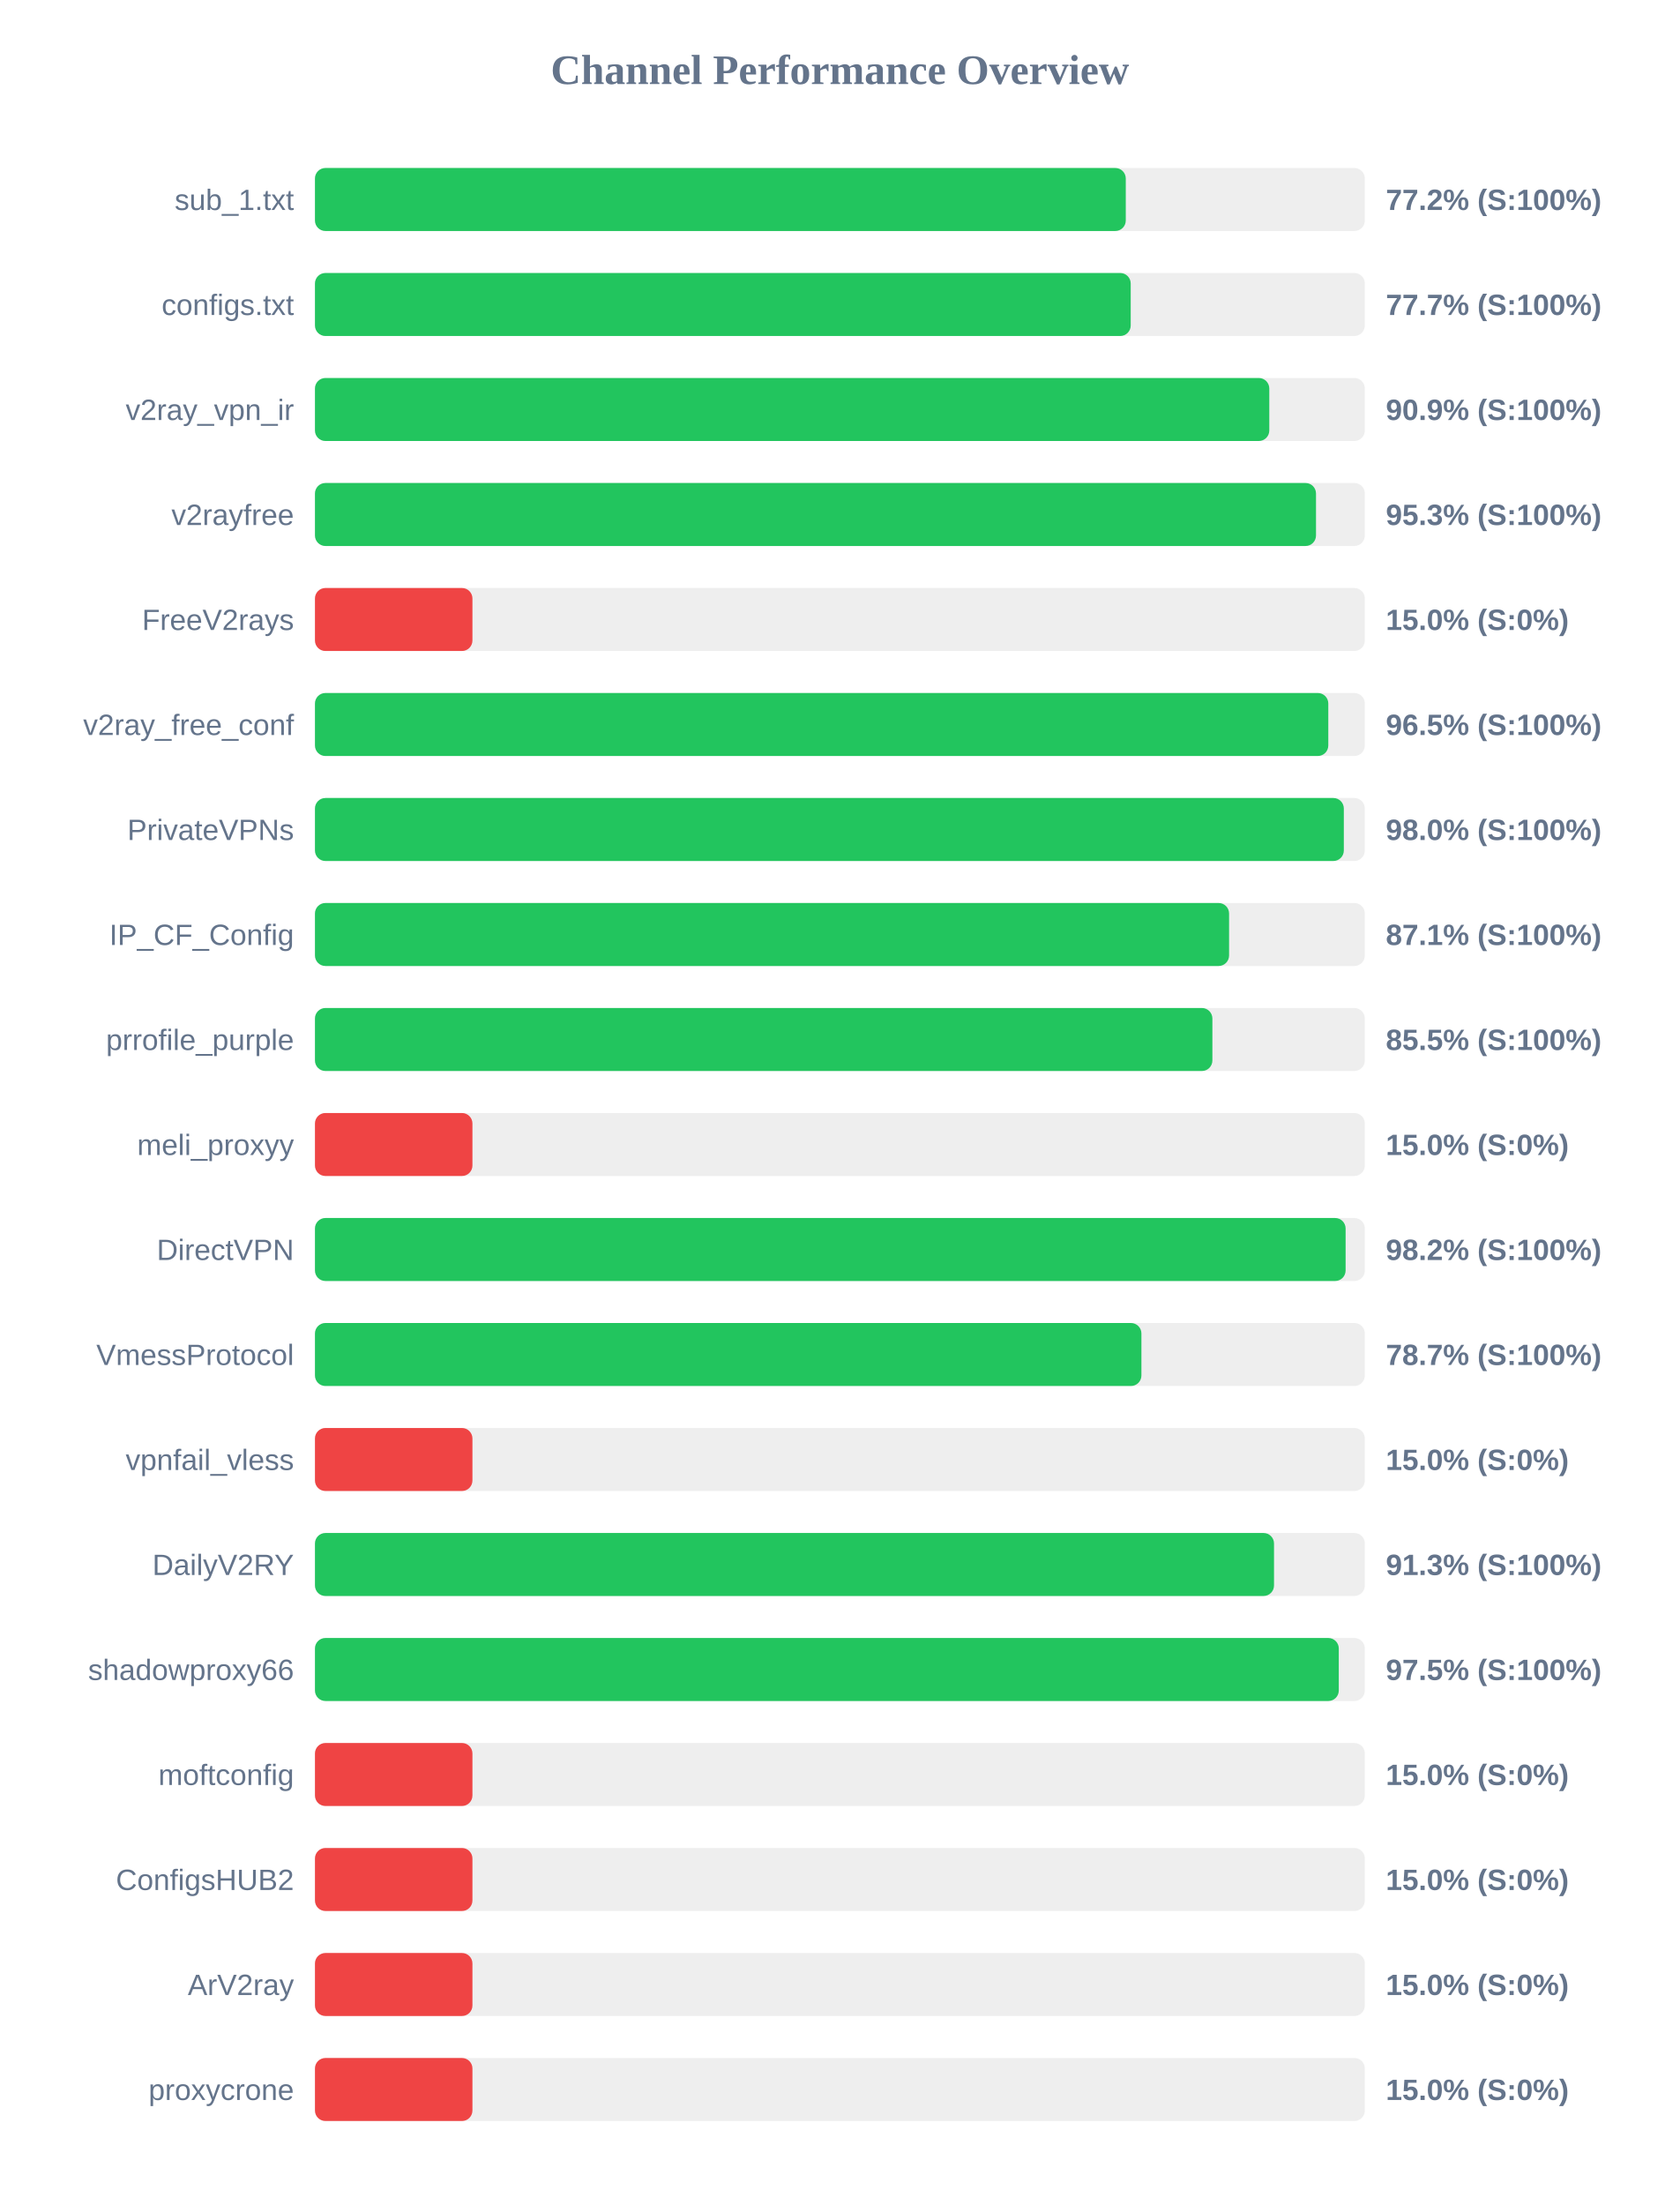
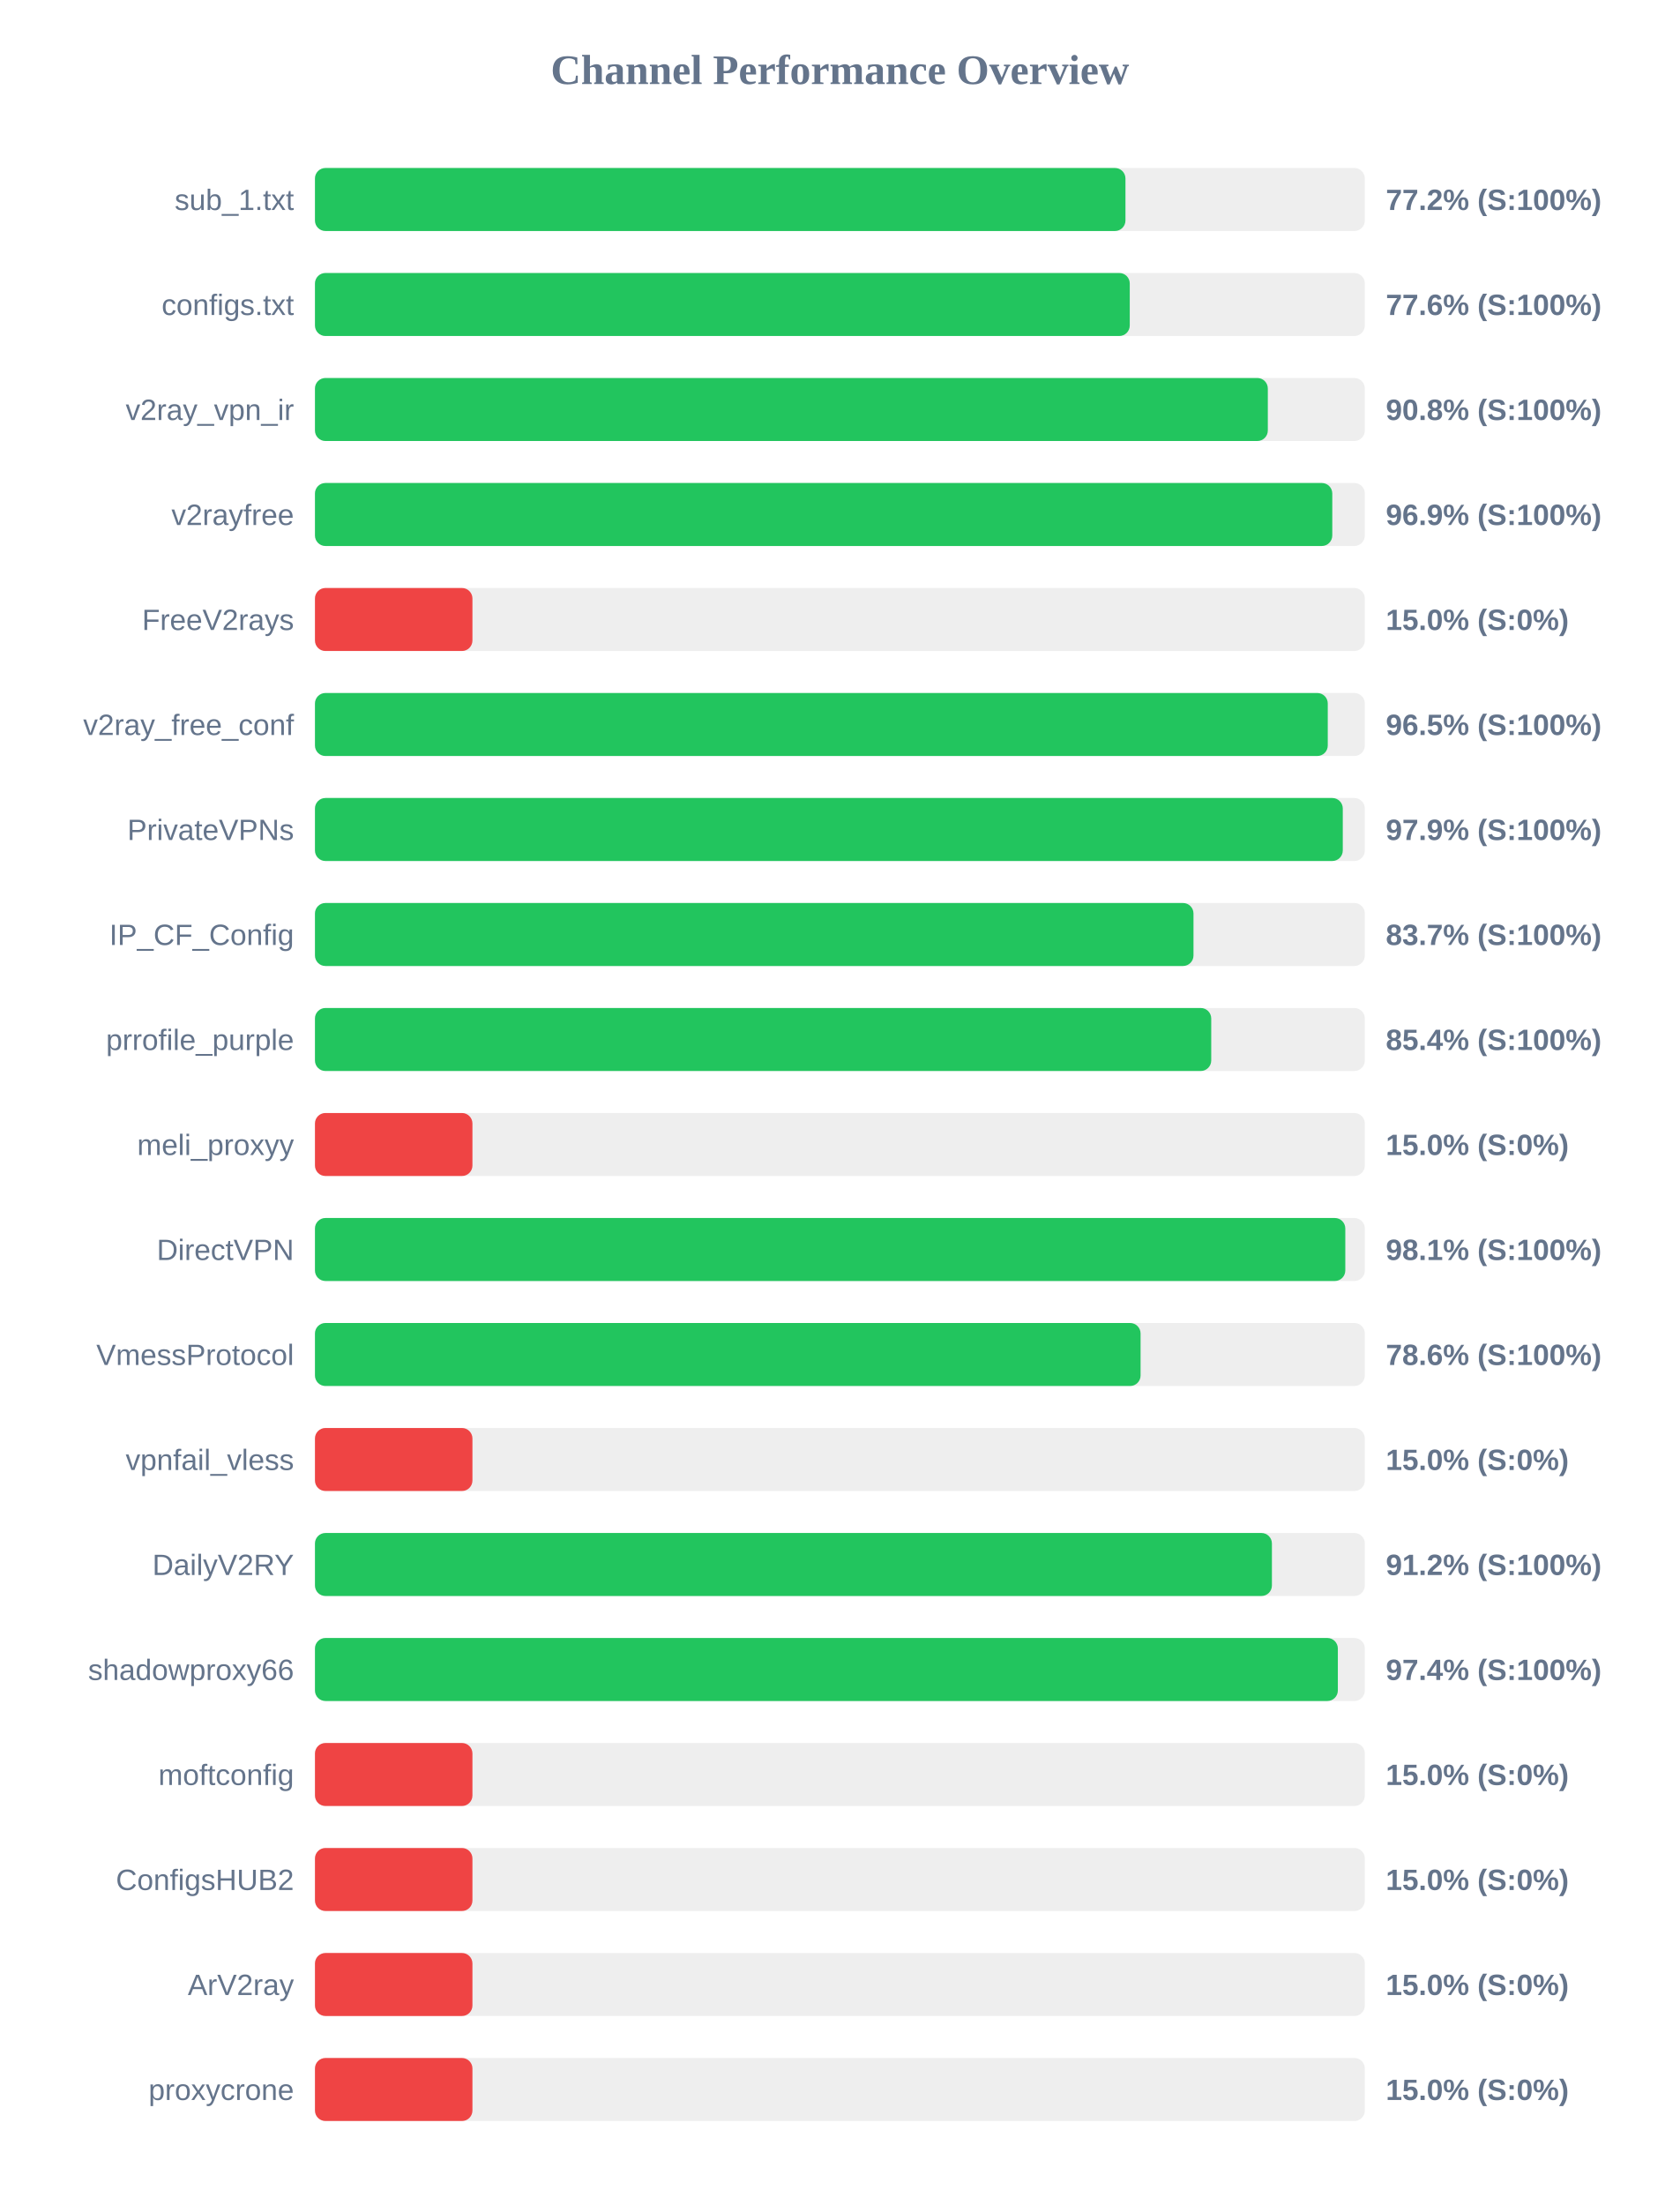
<svg xmlns="http://www.w3.org/2000/svg" width="800" height="1050" version="1.1">
  <style>
        .row { font: 14px Arial; fill: #64748b; }
        .score { font: bold 14px Arial; fill: #64748b; }
    </style>
  <text x="400" y="40" text-anchor="middle" font-size="20px" font-weight="bold" fill="#64748b">Channel Performance Overview</text>
  <rect x="150" y="80" width="500" height="30" fill="#eee" rx="5" />
-   <rect x="150" y="80" width="386.15" height="30" fill="#22c55e" rx="5" />
+   <rect x="150" y="80" width="386.0" height="30" fill="#22c55e" rx="5" />
  <text x="140" y="100" text-anchor="end" class="row">sub_1.txt</text>
  <text x="660" y="100" text-anchor="start" class="score">77.2% (S:100%)</text>
  <rect x="150" y="130" width="500" height="30" fill="#eee" rx="5" />
-   <rect x="150" y="130" width="388.5" height="30" fill="#22c55e" rx="5" />
+   <rect x="150" y="130" width="388.05" height="30" fill="#22c55e" rx="5" />
  <text x="140" y="150" text-anchor="end" class="row">configs.txt</text>
-   <text x="660" y="150" text-anchor="start" class="score">77.7% (S:100%)</text>
+   <text x="660" y="150" text-anchor="start" class="score">77.6% (S:100%)</text>
  <rect x="150" y="180" width="500" height="30" fill="#eee" rx="5" />
-   <rect x="150" y="180" width="454.5" height="30" fill="#22c55e" rx="5" />
+   <rect x="150" y="180" width="453.8" height="30" fill="#22c55e" rx="5" />
  <text x="140" y="200" text-anchor="end" class="row">v2ray_vpn_ir</text>
-   <text x="660" y="200" text-anchor="start" class="score">90.9% (S:100%)</text>
+   <text x="660" y="200" text-anchor="start" class="score">90.8% (S:100%)</text>
  <rect x="150" y="230" width="500" height="30" fill="#eee" rx="5" />
-   <rect x="150" y="230" width="476.75" height="30" fill="#22c55e" rx="5" />
+   <rect x="150" y="230" width="484.5" height="30" fill="#22c55e" rx="5" />
  <text x="140" y="250" text-anchor="end" class="row">v2rayfree</text>
-   <text x="660" y="250" text-anchor="start" class="score">95.3% (S:100%)</text>
+   <text x="660" y="250" text-anchor="start" class="score">96.9% (S:100%)</text>
  <rect x="150" y="280" width="500" height="30" fill="#eee" rx="5" />
  <rect x="150" y="280" width="75.0" height="30" fill="#ef4444" rx="5" />
  <text x="140" y="300" text-anchor="end" class="row">FreeV2rays</text>
  <text x="660" y="300" text-anchor="start" class="score">15.0% (S:0%)</text>
  <rect x="150" y="330" width="500" height="30" fill="#eee" rx="5" />
-   <rect x="150" y="330" width="482.6" height="30" fill="#22c55e" rx="5" />
+   <rect x="150" y="330" width="482.35" height="30" fill="#22c55e" rx="5" />
  <text x="140" y="350" text-anchor="end" class="row">v2ray_free_conf</text>
  <text x="660" y="350" text-anchor="start" class="score">96.5% (S:100%)</text>
  <rect x="150" y="380" width="500" height="30" fill="#eee" rx="5" />
-   <rect x="150" y="380" width="490.0" height="30" fill="#22c55e" rx="5" />
+   <rect x="150" y="380" width="489.5" height="30" fill="#22c55e" rx="5" />
  <text x="140" y="400" text-anchor="end" class="row">PrivateVPNs</text>
-   <text x="660" y="400" text-anchor="start" class="score">98.0% (S:100%)</text>
+   <text x="660" y="400" text-anchor="start" class="score">97.9% (S:100%)</text>
  <rect x="150" y="430" width="500" height="30" fill="#eee" rx="5" />
-   <rect x="150" y="430" width="435.35" height="30" fill="#22c55e" rx="5" />
+   <rect x="150" y="430" width="418.4" height="30" fill="#22c55e" rx="5" />
  <text x="140" y="450" text-anchor="end" class="row">IP_CF_Config</text>
-   <text x="660" y="450" text-anchor="start" class="score">87.1% (S:100%)</text>
+   <text x="660" y="450" text-anchor="start" class="score">83.7% (S:100%)</text>
  <rect x="150" y="480" width="500" height="30" fill="#eee" rx="5" />
-   <rect x="150" y="480" width="427.4" height="30" fill="#22c55e" rx="5" />
+   <rect x="150" y="480" width="426.85" height="30" fill="#22c55e" rx="5" />
  <text x="140" y="500" text-anchor="end" class="row">prrofile_purple</text>
-   <text x="660" y="500" text-anchor="start" class="score">85.5% (S:100%)</text>
+   <text x="660" y="500" text-anchor="start" class="score">85.4% (S:100%)</text>
  <rect x="150" y="530" width="500" height="30" fill="#eee" rx="5" />
  <rect x="150" y="530" width="75.0" height="30" fill="#ef4444" rx="5" />
  <text x="140" y="550" text-anchor="end" class="row">meli_proxyy</text>
  <text x="660" y="550" text-anchor="start" class="score">15.0% (S:0%)</text>
  <rect x="150" y="580" width="500" height="30" fill="#eee" rx="5" />
-   <rect x="150" y="580" width="490.85" height="30" fill="#22c55e" rx="5" />
+   <rect x="150" y="580" width="490.7" height="30" fill="#22c55e" rx="5" />
  <text x="140" y="600" text-anchor="end" class="row">DirectVPN</text>
-   <text x="660" y="600" text-anchor="start" class="score">98.2% (S:100%)</text>
+   <text x="660" y="600" text-anchor="start" class="score">98.1% (S:100%)</text>
  <rect x="150" y="630" width="500" height="30" fill="#eee" rx="5" />
-   <rect x="150" y="630" width="393.6" height="30" fill="#22c55e" rx="5" />
+   <rect x="150" y="630" width="393.2" height="30" fill="#22c55e" rx="5" />
  <text x="140" y="650" text-anchor="end" class="row">VmessProtocol</text>
-   <text x="660" y="650" text-anchor="start" class="score">78.7% (S:100%)</text>
+   <text x="660" y="650" text-anchor="start" class="score">78.6% (S:100%)</text>
  <rect x="150" y="680" width="500" height="30" fill="#eee" rx="5" />
  <rect x="150" y="680" width="75.0" height="30" fill="#ef4444" rx="5" />
  <text x="140" y="700" text-anchor="end" class="row">vpnfail_vless</text>
  <text x="660" y="700" text-anchor="start" class="score">15.0% (S:0%)</text>
  <rect x="150" y="730" width="500" height="30" fill="#eee" rx="5" />
-   <rect x="150" y="730" width="456.75" height="30" fill="#22c55e" rx="5" />
+   <rect x="150" y="730" width="455.75" height="30" fill="#22c55e" rx="5" />
  <text x="140" y="750" text-anchor="end" class="row">DailyV2RY</text>
-   <text x="660" y="750" text-anchor="start" class="score">91.3% (S:100%)</text>
+   <text x="660" y="750" text-anchor="start" class="score">91.2% (S:100%)</text>
  <rect x="150" y="780" width="500" height="30" fill="#eee" rx="5" />
-   <rect x="150" y="780" width="487.6" height="30" fill="#22c55e" rx="5" />
+   <rect x="150" y="780" width="487.15" height="30" fill="#22c55e" rx="5" />
  <text x="140" y="800" text-anchor="end" class="row">shadowproxy66</text>
-   <text x="660" y="800" text-anchor="start" class="score">97.5% (S:100%)</text>
+   <text x="660" y="800" text-anchor="start" class="score">97.4% (S:100%)</text>
  <rect x="150" y="830" width="500" height="30" fill="#eee" rx="5" />
  <rect x="150" y="830" width="75.0" height="30" fill="#ef4444" rx="5" />
  <text x="140" y="850" text-anchor="end" class="row">moftconfig</text>
  <text x="660" y="850" text-anchor="start" class="score">15.0% (S:0%)</text>
  <rect x="150" y="880" width="500" height="30" fill="#eee" rx="5" />
  <rect x="150" y="880" width="75.0" height="30" fill="#ef4444" rx="5" />
  <text x="140" y="900" text-anchor="end" class="row">ConfigsHUB2</text>
  <text x="660" y="900" text-anchor="start" class="score">15.0% (S:0%)</text>
  <rect x="150" y="930" width="500" height="30" fill="#eee" rx="5" />
  <rect x="150" y="930" width="75.0" height="30" fill="#ef4444" rx="5" />
  <text x="140" y="950" text-anchor="end" class="row">ArV2ray</text>
  <text x="660" y="950" text-anchor="start" class="score">15.0% (S:0%)</text>
  <rect x="150" y="980" width="500" height="30" fill="#eee" rx="5" />
  <rect x="150" y="980" width="75.0" height="30" fill="#ef4444" rx="5" />
  <text x="140" y="1000" text-anchor="end" class="row">proxycrone</text>
  <text x="660" y="1000" text-anchor="start" class="score">15.0% (S:0%)</text>
</svg>
